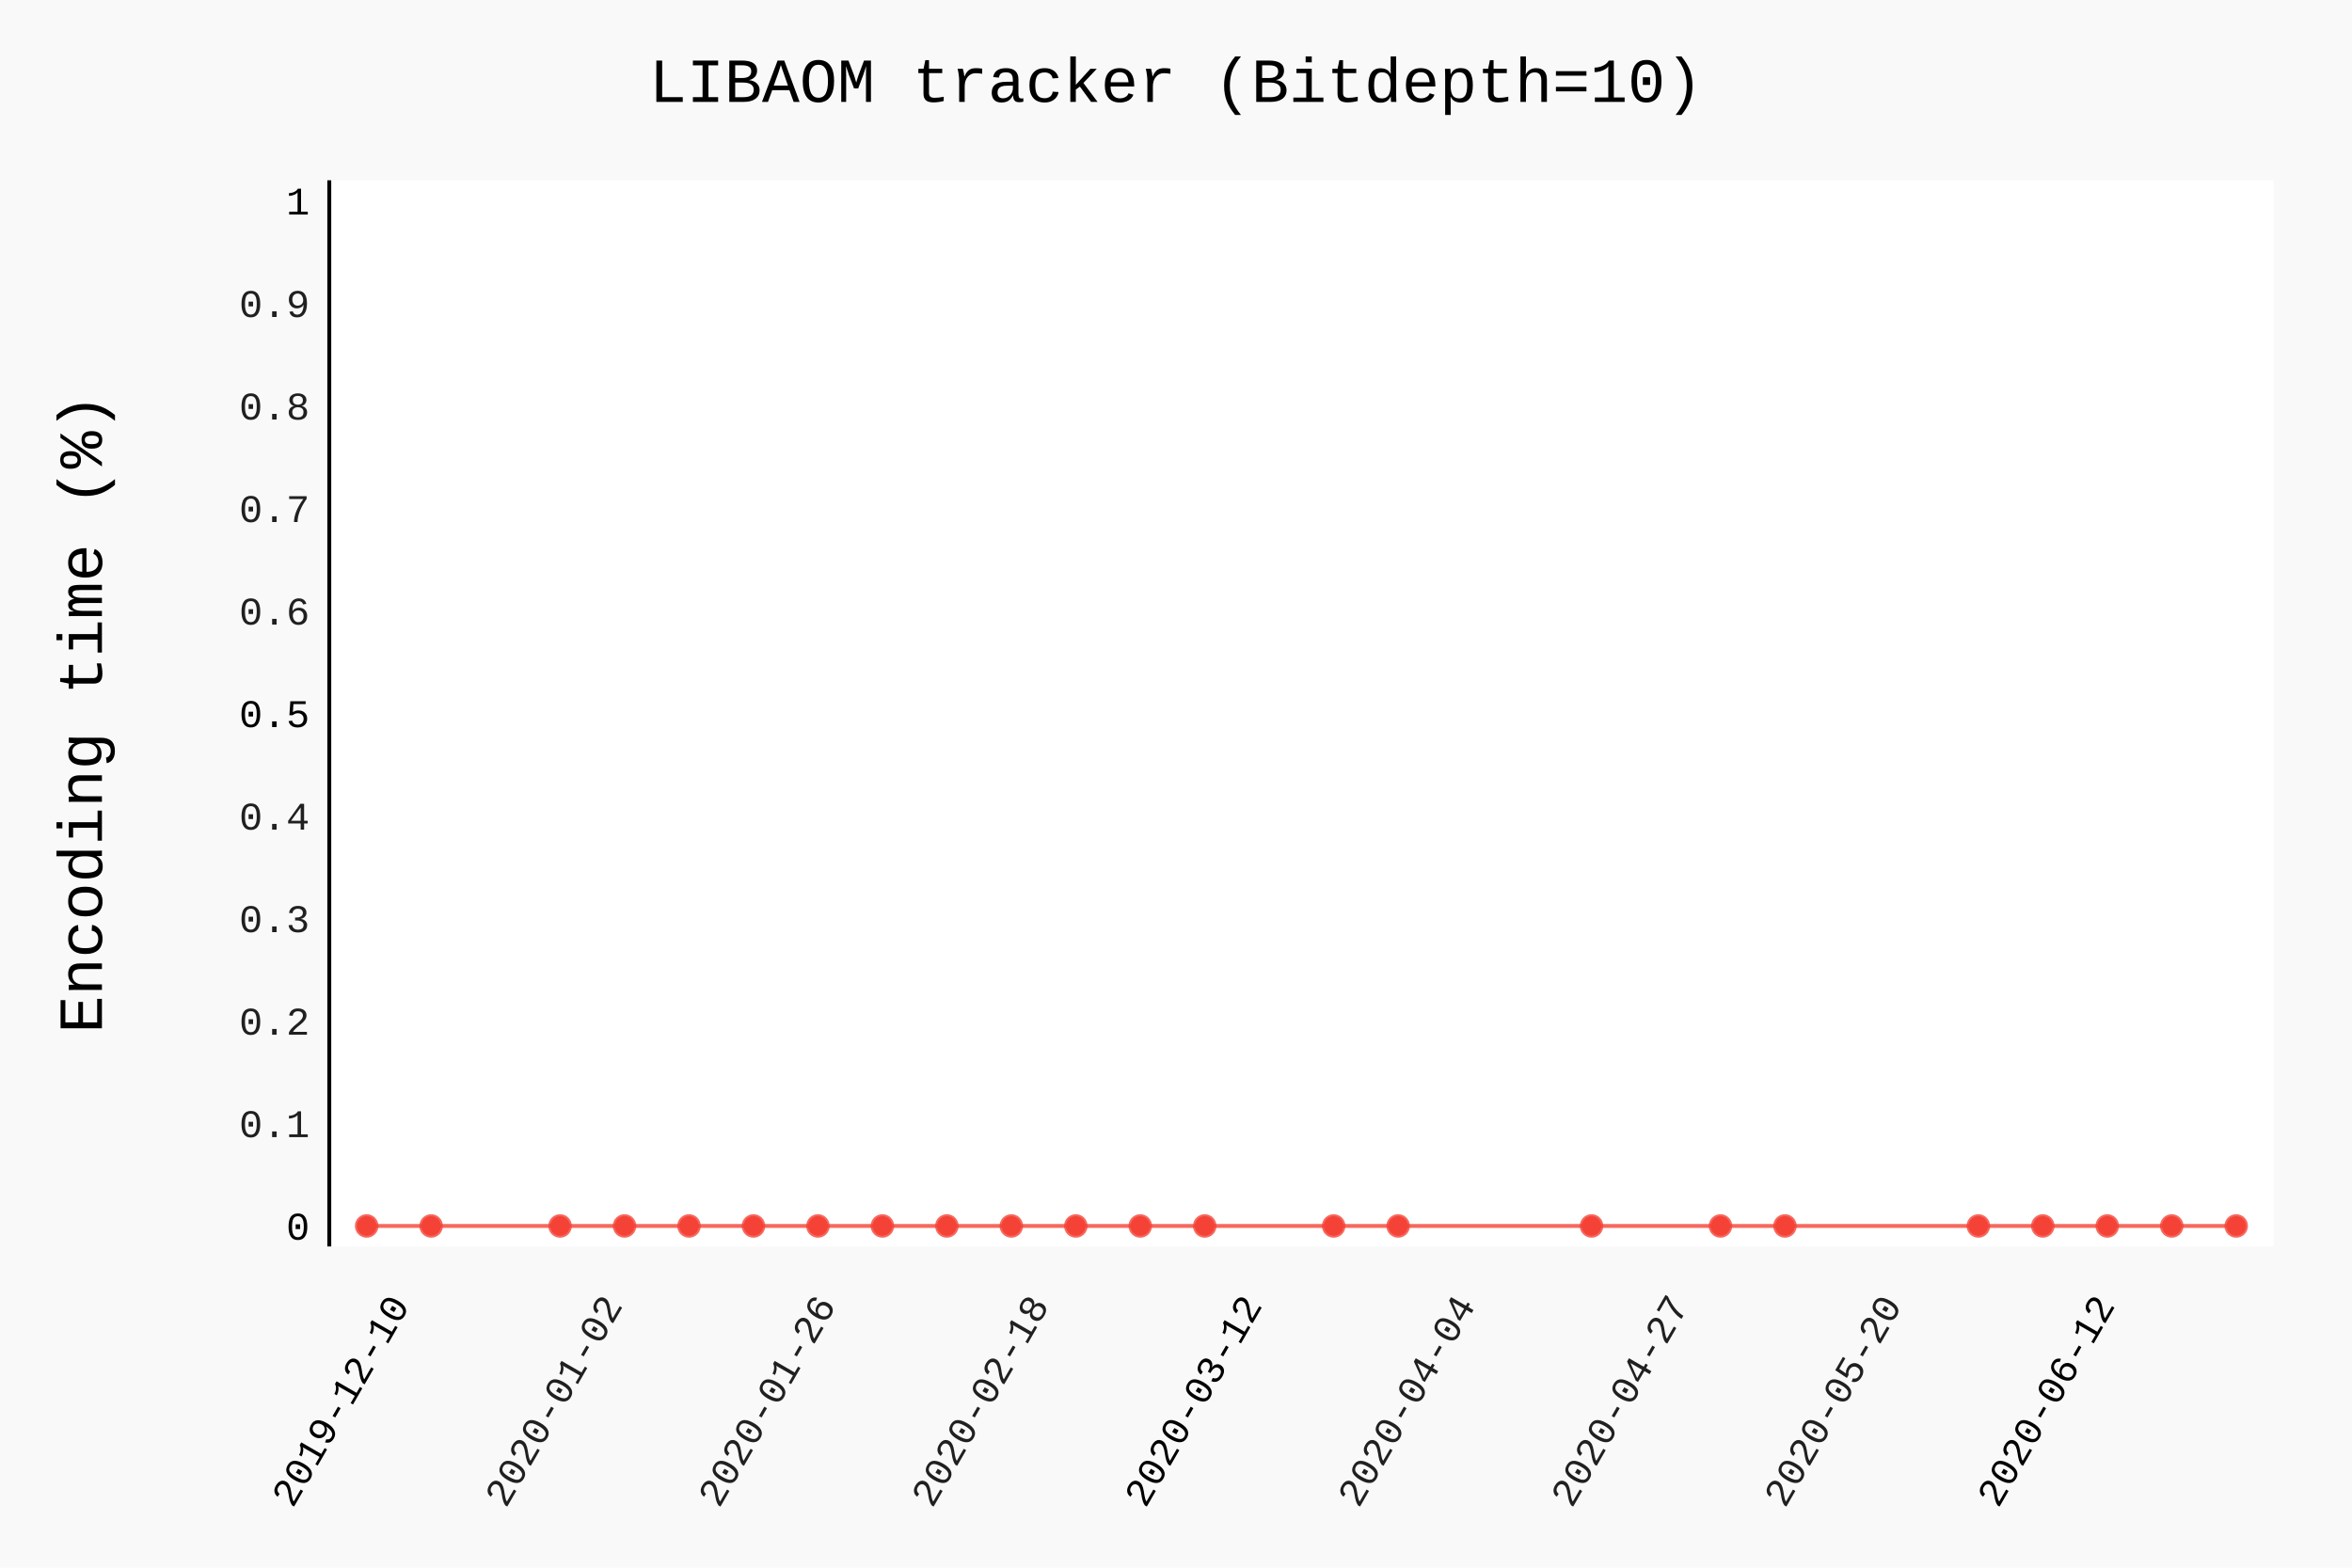
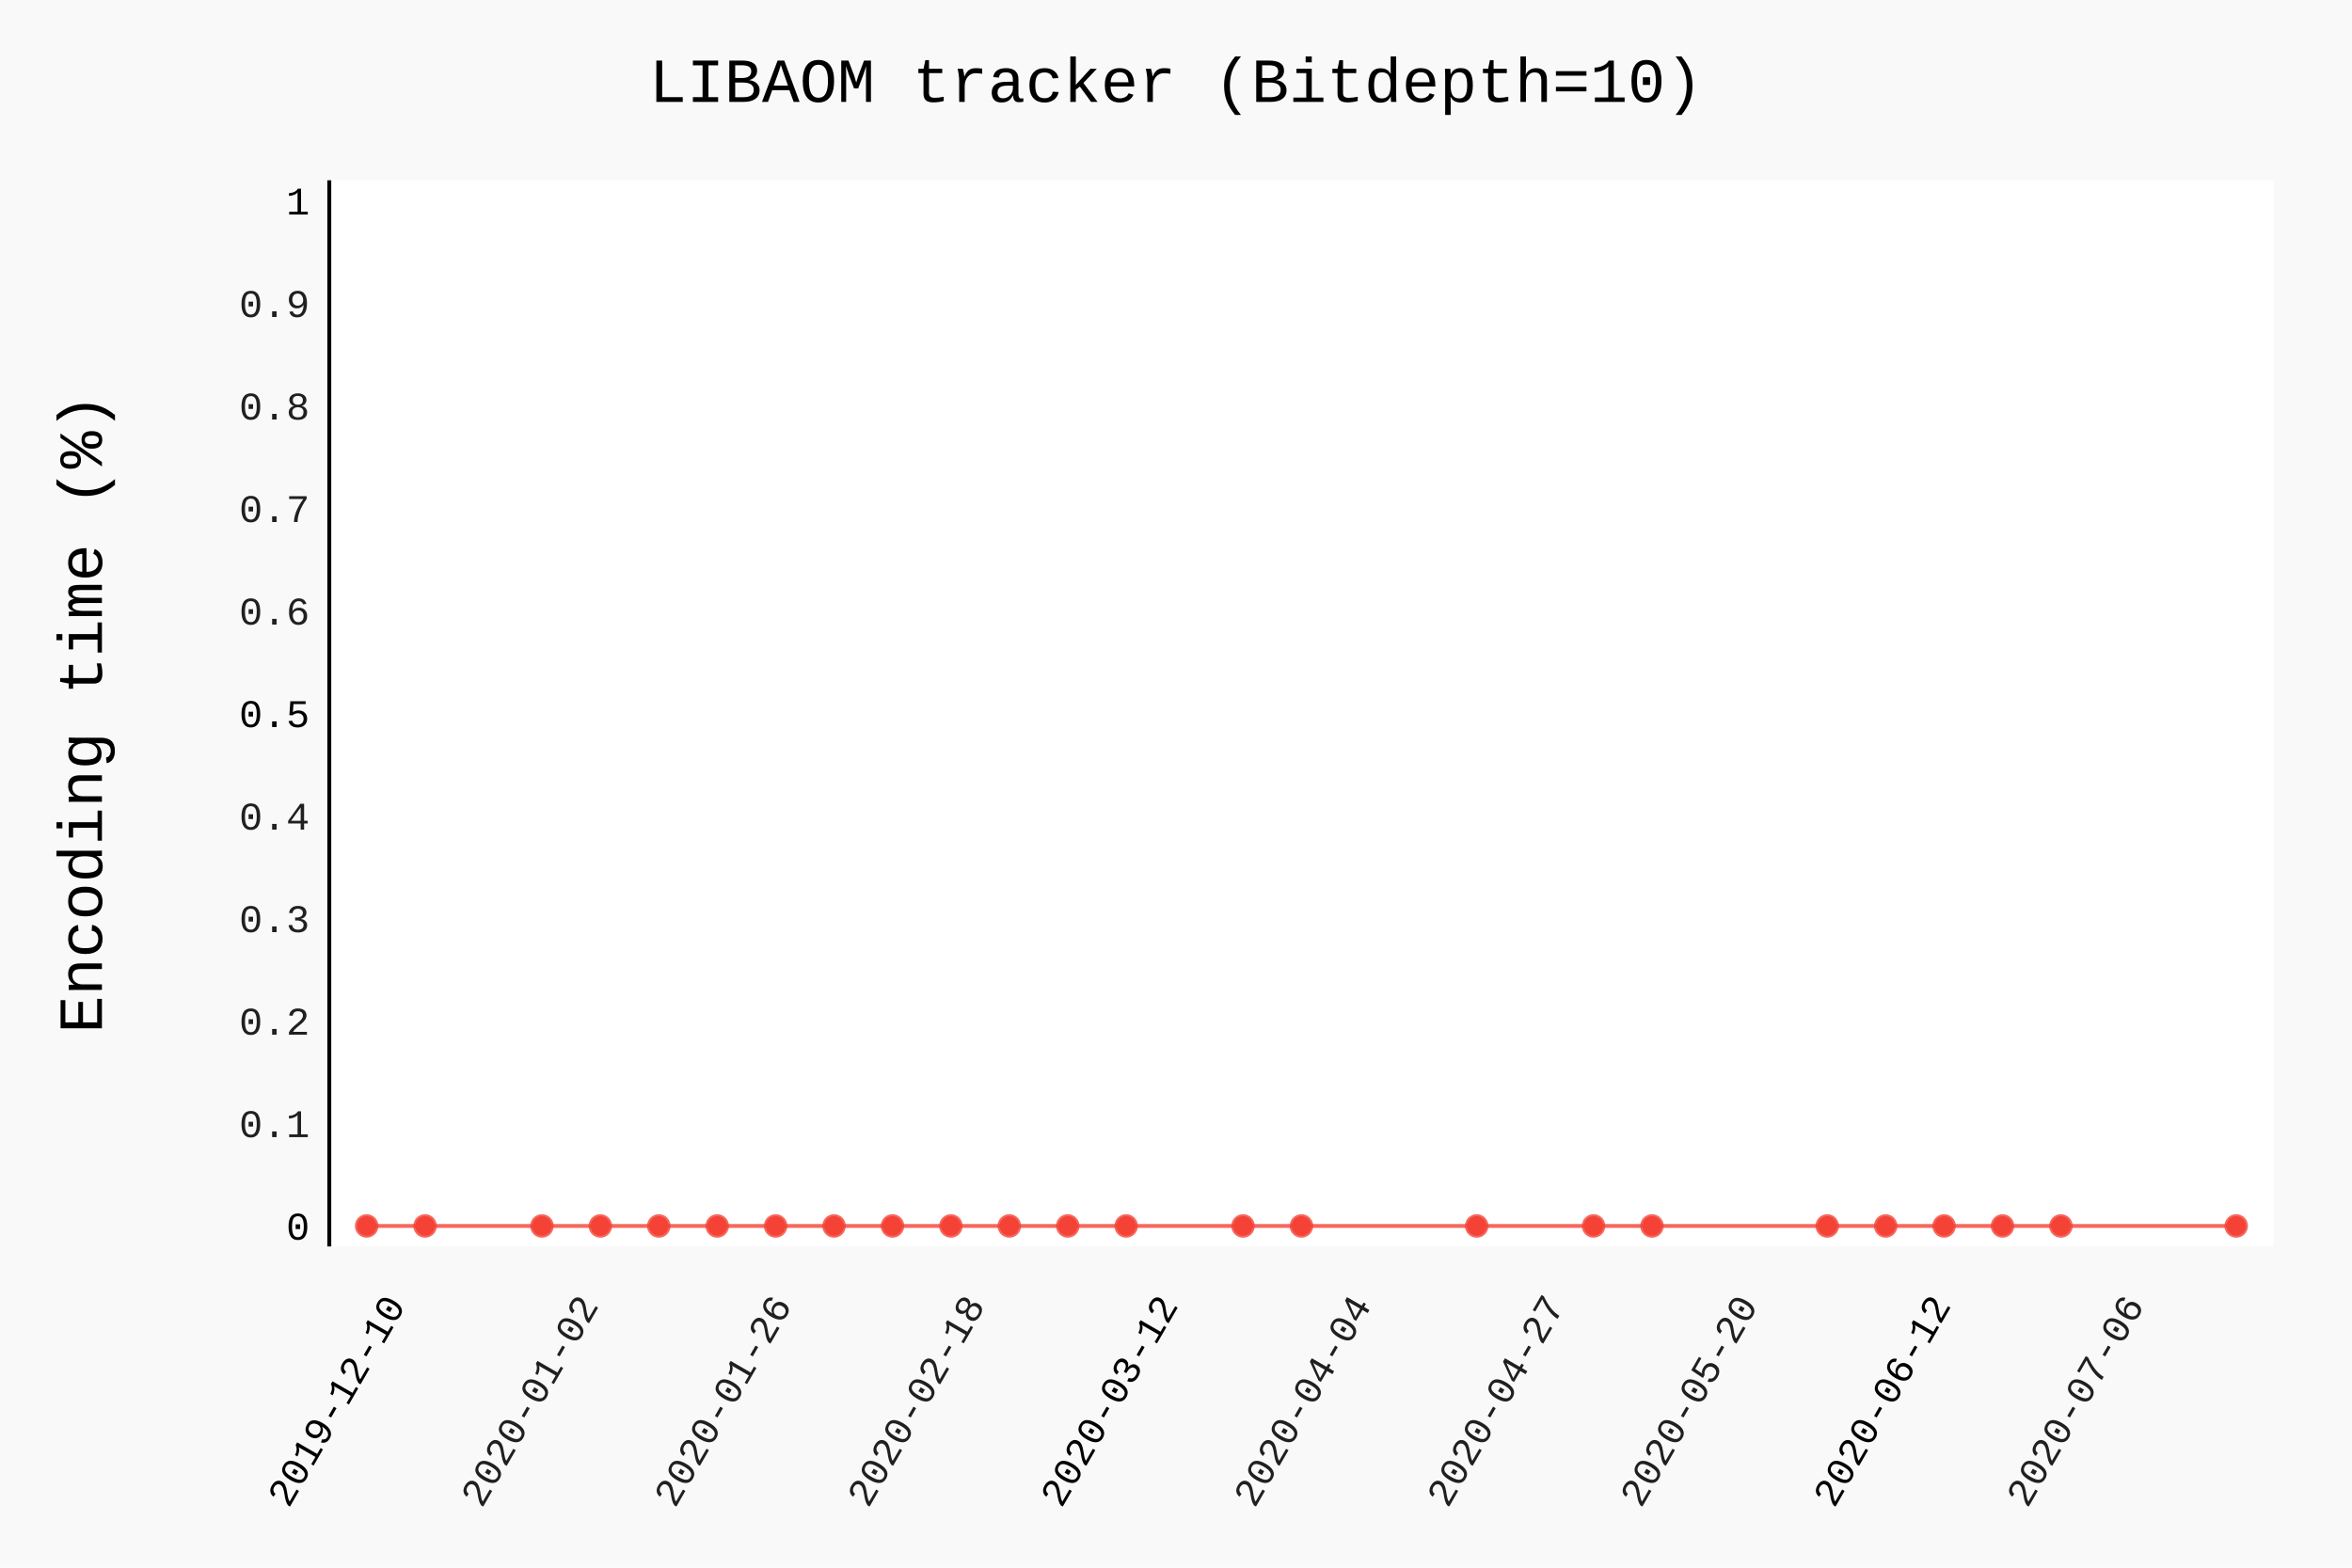
- <svg xmlns="http://www.w3.org/2000/svg" class="pygal-chart" id="chart-7159df1e-c174-42d1-92db-2bfb9a79e87f" viewBox="0 0 600 400">
+ <svg xmlns="http://www.w3.org/2000/svg" class="pygal-chart" id="chart-c9a35cb8-eb2f-4f7f-8a48-159881a664e5" viewBox="0 0 600 400">
  <defs>
-     <style type="text/css">#chart-7159df1e-c174-42d1-92db-2bfb9a79e87f{-webkit-user-select:none;-webkit-font-smoothing:antialiased;font-family:Consolas,"Liberation Mono",Menlo,Courier,monospace}#chart-7159df1e-c174-42d1-92db-2bfb9a79e87f .title{font-family:Consolas,"Liberation Mono",Menlo,Courier,monospace;font-size:16px}#chart-7159df1e-c174-42d1-92db-2bfb9a79e87f .legends .legend text{font-family:Consolas,"Liberation Mono",Menlo,Courier,monospace;font-size:14px}#chart-7159df1e-c174-42d1-92db-2bfb9a79e87f .axis text{font-family:Consolas,"Liberation Mono",Menlo,Courier,monospace;font-size:10px}#chart-7159df1e-c174-42d1-92db-2bfb9a79e87f .axis text.major{font-family:Consolas,"Liberation Mono",Menlo,Courier,monospace;font-size:10px}#chart-7159df1e-c174-42d1-92db-2bfb9a79e87f .text-overlay text.value{font-family:Consolas,"Liberation Mono",Menlo,Courier,monospace;font-size:16px}#chart-7159df1e-c174-42d1-92db-2bfb9a79e87f .text-overlay text.label{font-family:Consolas,"Liberation Mono",Menlo,Courier,monospace;font-size:10px}#chart-7159df1e-c174-42d1-92db-2bfb9a79e87f .tooltip{font-family:Consolas,"Liberation Mono",Menlo,Courier,monospace;font-size:14px}#chart-7159df1e-c174-42d1-92db-2bfb9a79e87f text.no_data{font-family:Consolas,"Liberation Mono",Menlo,Courier,monospace;font-size:64px}
- #chart-7159df1e-c174-42d1-92db-2bfb9a79e87f{background-color:rgba(249,249,249,1)}#chart-7159df1e-c174-42d1-92db-2bfb9a79e87f path,#chart-7159df1e-c174-42d1-92db-2bfb9a79e87f line,#chart-7159df1e-c174-42d1-92db-2bfb9a79e87f rect,#chart-7159df1e-c174-42d1-92db-2bfb9a79e87f circle{-webkit-transition:150ms;-moz-transition:150ms;transition:150ms}#chart-7159df1e-c174-42d1-92db-2bfb9a79e87f .graph &gt; .background{fill:rgba(249,249,249,1)}#chart-7159df1e-c174-42d1-92db-2bfb9a79e87f .plot &gt; .background{fill:rgba(255,255,255,1)}#chart-7159df1e-c174-42d1-92db-2bfb9a79e87f .graph{fill:rgba(0,0,0,.87)}#chart-7159df1e-c174-42d1-92db-2bfb9a79e87f text.no_data{fill:rgba(0,0,0,1)}#chart-7159df1e-c174-42d1-92db-2bfb9a79e87f .title{fill:rgba(0,0,0,1)}#chart-7159df1e-c174-42d1-92db-2bfb9a79e87f .legends .legend text{fill:rgba(0,0,0,.87)}#chart-7159df1e-c174-42d1-92db-2bfb9a79e87f .legends .legend:hover text{fill:rgba(0,0,0,1)}#chart-7159df1e-c174-42d1-92db-2bfb9a79e87f .axis .line{stroke:rgba(0,0,0,1)}#chart-7159df1e-c174-42d1-92db-2bfb9a79e87f .axis .guide.line{stroke:rgba(0,0,0,.54)}#chart-7159df1e-c174-42d1-92db-2bfb9a79e87f .axis .major.line{stroke:rgba(0,0,0,.87)}#chart-7159df1e-c174-42d1-92db-2bfb9a79e87f .axis text.major{fill:rgba(0,0,0,1)}#chart-7159df1e-c174-42d1-92db-2bfb9a79e87f .axis.y .guides:hover .guide.line,#chart-7159df1e-c174-42d1-92db-2bfb9a79e87f .line-graph .axis.x .guides:hover .guide.line,#chart-7159df1e-c174-42d1-92db-2bfb9a79e87f .stackedline-graph .axis.x .guides:hover .guide.line,#chart-7159df1e-c174-42d1-92db-2bfb9a79e87f .xy-graph .axis.x .guides:hover .guide.line{stroke:rgba(0,0,0,1)}#chart-7159df1e-c174-42d1-92db-2bfb9a79e87f .axis .guides:hover text{fill:rgba(0,0,0,1)}#chart-7159df1e-c174-42d1-92db-2bfb9a79e87f .reactive{fill-opacity:.7;stroke-opacity:.8}#chart-7159df1e-c174-42d1-92db-2bfb9a79e87f .ci{stroke:rgba(0,0,0,.87)}#chart-7159df1e-c174-42d1-92db-2bfb9a79e87f .reactive.active,#chart-7159df1e-c174-42d1-92db-2bfb9a79e87f .active .reactive{fill-opacity:.8;stroke-opacity:.9;stroke-width:4}#chart-7159df1e-c174-42d1-92db-2bfb9a79e87f .ci .reactive.active{stroke-width:1.5}#chart-7159df1e-c174-42d1-92db-2bfb9a79e87f .series text{fill:rgba(0,0,0,1)}#chart-7159df1e-c174-42d1-92db-2bfb9a79e87f .tooltip rect{fill:rgba(255,255,255,1);stroke:rgba(0,0,0,1);-webkit-transition:opacity 150ms;-moz-transition:opacity 150ms;transition:opacity 150ms}#chart-7159df1e-c174-42d1-92db-2bfb9a79e87f .tooltip .label{fill:rgba(0,0,0,.87)}#chart-7159df1e-c174-42d1-92db-2bfb9a79e87f .tooltip .label{fill:rgba(0,0,0,.87)}#chart-7159df1e-c174-42d1-92db-2bfb9a79e87f .tooltip .legend{font-size:.8em;fill:rgba(0,0,0,.54)}#chart-7159df1e-c174-42d1-92db-2bfb9a79e87f .tooltip .x_label{font-size:.6em;fill:rgba(0,0,0,1)}#chart-7159df1e-c174-42d1-92db-2bfb9a79e87f .tooltip .xlink{font-size:.5em;text-decoration:underline}#chart-7159df1e-c174-42d1-92db-2bfb9a79e87f .tooltip .value{font-size:1.5em}#chart-7159df1e-c174-42d1-92db-2bfb9a79e87f .bound{font-size:.5em}#chart-7159df1e-c174-42d1-92db-2bfb9a79e87f .max-value{font-size:.75em;fill:rgba(0,0,0,.54)}#chart-7159df1e-c174-42d1-92db-2bfb9a79e87f .map-element{fill:rgba(255,255,255,1);stroke:rgba(0,0,0,.54) !important}#chart-7159df1e-c174-42d1-92db-2bfb9a79e87f .map-element .reactive{fill-opacity:inherit;stroke-opacity:inherit}#chart-7159df1e-c174-42d1-92db-2bfb9a79e87f .color-0,#chart-7159df1e-c174-42d1-92db-2bfb9a79e87f .color-0 a:visited{stroke:#F44336;fill:#F44336}#chart-7159df1e-c174-42d1-92db-2bfb9a79e87f .text-overlay .color-0 text{fill:black}
- #chart-7159df1e-c174-42d1-92db-2bfb9a79e87f text.no_data{text-anchor:middle}#chart-7159df1e-c174-42d1-92db-2bfb9a79e87f .guide.line{fill:none}#chart-7159df1e-c174-42d1-92db-2bfb9a79e87f .centered{text-anchor:middle}#chart-7159df1e-c174-42d1-92db-2bfb9a79e87f .title{text-anchor:middle}#chart-7159df1e-c174-42d1-92db-2bfb9a79e87f .legends .legend text{fill-opacity:1}#chart-7159df1e-c174-42d1-92db-2bfb9a79e87f .axis.x text{text-anchor:middle}#chart-7159df1e-c174-42d1-92db-2bfb9a79e87f .axis.x:not(.web) text[transform]{text-anchor:start}#chart-7159df1e-c174-42d1-92db-2bfb9a79e87f .axis.x:not(.web) text[transform].backwards{text-anchor:end}#chart-7159df1e-c174-42d1-92db-2bfb9a79e87f .axis.y text{text-anchor:end}#chart-7159df1e-c174-42d1-92db-2bfb9a79e87f .axis.y text[transform].backwards{text-anchor:start}#chart-7159df1e-c174-42d1-92db-2bfb9a79e87f .axis.y2 text{text-anchor:start}#chart-7159df1e-c174-42d1-92db-2bfb9a79e87f .axis.y2 text[transform].backwards{text-anchor:end}#chart-7159df1e-c174-42d1-92db-2bfb9a79e87f .axis .guide.line{stroke-dasharray:4,4}#chart-7159df1e-c174-42d1-92db-2bfb9a79e87f .axis .major.guide.line{stroke-dasharray:6,6}#chart-7159df1e-c174-42d1-92db-2bfb9a79e87f .horizontal .axis.y .guide.line,#chart-7159df1e-c174-42d1-92db-2bfb9a79e87f .horizontal .axis.y2 .guide.line,#chart-7159df1e-c174-42d1-92db-2bfb9a79e87f .vertical .axis.x .guide.line{opacity:0}#chart-7159df1e-c174-42d1-92db-2bfb9a79e87f .horizontal .axis.always_show .guide.line,#chart-7159df1e-c174-42d1-92db-2bfb9a79e87f .vertical .axis.always_show .guide.line{opacity:1 !important}#chart-7159df1e-c174-42d1-92db-2bfb9a79e87f .axis.y .guides:hover .guide.line,#chart-7159df1e-c174-42d1-92db-2bfb9a79e87f .axis.y2 .guides:hover .guide.line,#chart-7159df1e-c174-42d1-92db-2bfb9a79e87f .axis.x .guides:hover .guide.line{opacity:1}#chart-7159df1e-c174-42d1-92db-2bfb9a79e87f .axis .guides:hover text{opacity:1}#chart-7159df1e-c174-42d1-92db-2bfb9a79e87f .nofill{fill:none}#chart-7159df1e-c174-42d1-92db-2bfb9a79e87f .subtle-fill{fill-opacity:.2}#chart-7159df1e-c174-42d1-92db-2bfb9a79e87f .dot{stroke-width:1px;fill-opacity:1}#chart-7159df1e-c174-42d1-92db-2bfb9a79e87f .dot.active{stroke-width:5px}#chart-7159df1e-c174-42d1-92db-2bfb9a79e87f .dot.negative{fill:transparent}#chart-7159df1e-c174-42d1-92db-2bfb9a79e87f text,#chart-7159df1e-c174-42d1-92db-2bfb9a79e87f tspan{stroke:none !important}#chart-7159df1e-c174-42d1-92db-2bfb9a79e87f .series text.active{opacity:1}#chart-7159df1e-c174-42d1-92db-2bfb9a79e87f .tooltip rect{fill-opacity:.95;stroke-width:.5}#chart-7159df1e-c174-42d1-92db-2bfb9a79e87f .tooltip text{fill-opacity:1}#chart-7159df1e-c174-42d1-92db-2bfb9a79e87f .showable{visibility:hidden}#chart-7159df1e-c174-42d1-92db-2bfb9a79e87f .showable.shown{visibility:visible}#chart-7159df1e-c174-42d1-92db-2bfb9a79e87f .gauge-background{fill:rgba(229,229,229,1);stroke:none}#chart-7159df1e-c174-42d1-92db-2bfb9a79e87f .bg-lines{stroke:rgba(249,249,249,1);stroke-width:2px}</style>
+     <style type="text/css">#chart-c9a35cb8-eb2f-4f7f-8a48-159881a664e5{-webkit-user-select:none;-webkit-font-smoothing:antialiased;font-family:Consolas,"Liberation Mono",Menlo,Courier,monospace}#chart-c9a35cb8-eb2f-4f7f-8a48-159881a664e5 .title{font-family:Consolas,"Liberation Mono",Menlo,Courier,monospace;font-size:16px}#chart-c9a35cb8-eb2f-4f7f-8a48-159881a664e5 .legends .legend text{font-family:Consolas,"Liberation Mono",Menlo,Courier,monospace;font-size:14px}#chart-c9a35cb8-eb2f-4f7f-8a48-159881a664e5 .axis text{font-family:Consolas,"Liberation Mono",Menlo,Courier,monospace;font-size:10px}#chart-c9a35cb8-eb2f-4f7f-8a48-159881a664e5 .axis text.major{font-family:Consolas,"Liberation Mono",Menlo,Courier,monospace;font-size:10px}#chart-c9a35cb8-eb2f-4f7f-8a48-159881a664e5 .text-overlay text.value{font-family:Consolas,"Liberation Mono",Menlo,Courier,monospace;font-size:16px}#chart-c9a35cb8-eb2f-4f7f-8a48-159881a664e5 .text-overlay text.label{font-family:Consolas,"Liberation Mono",Menlo,Courier,monospace;font-size:10px}#chart-c9a35cb8-eb2f-4f7f-8a48-159881a664e5 .tooltip{font-family:Consolas,"Liberation Mono",Menlo,Courier,monospace;font-size:14px}#chart-c9a35cb8-eb2f-4f7f-8a48-159881a664e5 text.no_data{font-family:Consolas,"Liberation Mono",Menlo,Courier,monospace;font-size:64px}
+ #chart-c9a35cb8-eb2f-4f7f-8a48-159881a664e5{background-color:rgba(249,249,249,1)}#chart-c9a35cb8-eb2f-4f7f-8a48-159881a664e5 path,#chart-c9a35cb8-eb2f-4f7f-8a48-159881a664e5 line,#chart-c9a35cb8-eb2f-4f7f-8a48-159881a664e5 rect,#chart-c9a35cb8-eb2f-4f7f-8a48-159881a664e5 circle{-webkit-transition:150ms;-moz-transition:150ms;transition:150ms}#chart-c9a35cb8-eb2f-4f7f-8a48-159881a664e5 .graph &gt; .background{fill:rgba(249,249,249,1)}#chart-c9a35cb8-eb2f-4f7f-8a48-159881a664e5 .plot &gt; .background{fill:rgba(255,255,255,1)}#chart-c9a35cb8-eb2f-4f7f-8a48-159881a664e5 .graph{fill:rgba(0,0,0,.87)}#chart-c9a35cb8-eb2f-4f7f-8a48-159881a664e5 text.no_data{fill:rgba(0,0,0,1)}#chart-c9a35cb8-eb2f-4f7f-8a48-159881a664e5 .title{fill:rgba(0,0,0,1)}#chart-c9a35cb8-eb2f-4f7f-8a48-159881a664e5 .legends .legend text{fill:rgba(0,0,0,.87)}#chart-c9a35cb8-eb2f-4f7f-8a48-159881a664e5 .legends .legend:hover text{fill:rgba(0,0,0,1)}#chart-c9a35cb8-eb2f-4f7f-8a48-159881a664e5 .axis .line{stroke:rgba(0,0,0,1)}#chart-c9a35cb8-eb2f-4f7f-8a48-159881a664e5 .axis .guide.line{stroke:rgba(0,0,0,.54)}#chart-c9a35cb8-eb2f-4f7f-8a48-159881a664e5 .axis .major.line{stroke:rgba(0,0,0,.87)}#chart-c9a35cb8-eb2f-4f7f-8a48-159881a664e5 .axis text.major{fill:rgba(0,0,0,1)}#chart-c9a35cb8-eb2f-4f7f-8a48-159881a664e5 .axis.y .guides:hover .guide.line,#chart-c9a35cb8-eb2f-4f7f-8a48-159881a664e5 .line-graph .axis.x .guides:hover .guide.line,#chart-c9a35cb8-eb2f-4f7f-8a48-159881a664e5 .stackedline-graph .axis.x .guides:hover .guide.line,#chart-c9a35cb8-eb2f-4f7f-8a48-159881a664e5 .xy-graph .axis.x .guides:hover .guide.line{stroke:rgba(0,0,0,1)}#chart-c9a35cb8-eb2f-4f7f-8a48-159881a664e5 .axis .guides:hover text{fill:rgba(0,0,0,1)}#chart-c9a35cb8-eb2f-4f7f-8a48-159881a664e5 .reactive{fill-opacity:.7;stroke-opacity:.8}#chart-c9a35cb8-eb2f-4f7f-8a48-159881a664e5 .ci{stroke:rgba(0,0,0,.87)}#chart-c9a35cb8-eb2f-4f7f-8a48-159881a664e5 .reactive.active,#chart-c9a35cb8-eb2f-4f7f-8a48-159881a664e5 .active .reactive{fill-opacity:.8;stroke-opacity:.9;stroke-width:4}#chart-c9a35cb8-eb2f-4f7f-8a48-159881a664e5 .ci .reactive.active{stroke-width:1.5}#chart-c9a35cb8-eb2f-4f7f-8a48-159881a664e5 .series text{fill:rgba(0,0,0,1)}#chart-c9a35cb8-eb2f-4f7f-8a48-159881a664e5 .tooltip rect{fill:rgba(255,255,255,1);stroke:rgba(0,0,0,1);-webkit-transition:opacity 150ms;-moz-transition:opacity 150ms;transition:opacity 150ms}#chart-c9a35cb8-eb2f-4f7f-8a48-159881a664e5 .tooltip .label{fill:rgba(0,0,0,.87)}#chart-c9a35cb8-eb2f-4f7f-8a48-159881a664e5 .tooltip .label{fill:rgba(0,0,0,.87)}#chart-c9a35cb8-eb2f-4f7f-8a48-159881a664e5 .tooltip .legend{font-size:.8em;fill:rgba(0,0,0,.54)}#chart-c9a35cb8-eb2f-4f7f-8a48-159881a664e5 .tooltip .x_label{font-size:.6em;fill:rgba(0,0,0,1)}#chart-c9a35cb8-eb2f-4f7f-8a48-159881a664e5 .tooltip .xlink{font-size:.5em;text-decoration:underline}#chart-c9a35cb8-eb2f-4f7f-8a48-159881a664e5 .tooltip .value{font-size:1.5em}#chart-c9a35cb8-eb2f-4f7f-8a48-159881a664e5 .bound{font-size:.5em}#chart-c9a35cb8-eb2f-4f7f-8a48-159881a664e5 .max-value{font-size:.75em;fill:rgba(0,0,0,.54)}#chart-c9a35cb8-eb2f-4f7f-8a48-159881a664e5 .map-element{fill:rgba(255,255,255,1);stroke:rgba(0,0,0,.54) !important}#chart-c9a35cb8-eb2f-4f7f-8a48-159881a664e5 .map-element .reactive{fill-opacity:inherit;stroke-opacity:inherit}#chart-c9a35cb8-eb2f-4f7f-8a48-159881a664e5 .color-0,#chart-c9a35cb8-eb2f-4f7f-8a48-159881a664e5 .color-0 a:visited{stroke:#F44336;fill:#F44336}#chart-c9a35cb8-eb2f-4f7f-8a48-159881a664e5 .text-overlay .color-0 text{fill:black}
+ #chart-c9a35cb8-eb2f-4f7f-8a48-159881a664e5 text.no_data{text-anchor:middle}#chart-c9a35cb8-eb2f-4f7f-8a48-159881a664e5 .guide.line{fill:none}#chart-c9a35cb8-eb2f-4f7f-8a48-159881a664e5 .centered{text-anchor:middle}#chart-c9a35cb8-eb2f-4f7f-8a48-159881a664e5 .title{text-anchor:middle}#chart-c9a35cb8-eb2f-4f7f-8a48-159881a664e5 .legends .legend text{fill-opacity:1}#chart-c9a35cb8-eb2f-4f7f-8a48-159881a664e5 .axis.x text{text-anchor:middle}#chart-c9a35cb8-eb2f-4f7f-8a48-159881a664e5 .axis.x:not(.web) text[transform]{text-anchor:start}#chart-c9a35cb8-eb2f-4f7f-8a48-159881a664e5 .axis.x:not(.web) text[transform].backwards{text-anchor:end}#chart-c9a35cb8-eb2f-4f7f-8a48-159881a664e5 .axis.y text{text-anchor:end}#chart-c9a35cb8-eb2f-4f7f-8a48-159881a664e5 .axis.y text[transform].backwards{text-anchor:start}#chart-c9a35cb8-eb2f-4f7f-8a48-159881a664e5 .axis.y2 text{text-anchor:start}#chart-c9a35cb8-eb2f-4f7f-8a48-159881a664e5 .axis.y2 text[transform].backwards{text-anchor:end}#chart-c9a35cb8-eb2f-4f7f-8a48-159881a664e5 .axis .guide.line{stroke-dasharray:4,4}#chart-c9a35cb8-eb2f-4f7f-8a48-159881a664e5 .axis .major.guide.line{stroke-dasharray:6,6}#chart-c9a35cb8-eb2f-4f7f-8a48-159881a664e5 .horizontal .axis.y .guide.line,#chart-c9a35cb8-eb2f-4f7f-8a48-159881a664e5 .horizontal .axis.y2 .guide.line,#chart-c9a35cb8-eb2f-4f7f-8a48-159881a664e5 .vertical .axis.x .guide.line{opacity:0}#chart-c9a35cb8-eb2f-4f7f-8a48-159881a664e5 .horizontal .axis.always_show .guide.line,#chart-c9a35cb8-eb2f-4f7f-8a48-159881a664e5 .vertical .axis.always_show .guide.line{opacity:1 !important}#chart-c9a35cb8-eb2f-4f7f-8a48-159881a664e5 .axis.y .guides:hover .guide.line,#chart-c9a35cb8-eb2f-4f7f-8a48-159881a664e5 .axis.y2 .guides:hover .guide.line,#chart-c9a35cb8-eb2f-4f7f-8a48-159881a664e5 .axis.x .guides:hover .guide.line{opacity:1}#chart-c9a35cb8-eb2f-4f7f-8a48-159881a664e5 .axis .guides:hover text{opacity:1}#chart-c9a35cb8-eb2f-4f7f-8a48-159881a664e5 .nofill{fill:none}#chart-c9a35cb8-eb2f-4f7f-8a48-159881a664e5 .subtle-fill{fill-opacity:.2}#chart-c9a35cb8-eb2f-4f7f-8a48-159881a664e5 .dot{stroke-width:1px;fill-opacity:1}#chart-c9a35cb8-eb2f-4f7f-8a48-159881a664e5 .dot.active{stroke-width:5px}#chart-c9a35cb8-eb2f-4f7f-8a48-159881a664e5 .dot.negative{fill:transparent}#chart-c9a35cb8-eb2f-4f7f-8a48-159881a664e5 text,#chart-c9a35cb8-eb2f-4f7f-8a48-159881a664e5 tspan{stroke:none !important}#chart-c9a35cb8-eb2f-4f7f-8a48-159881a664e5 .series text.active{opacity:1}#chart-c9a35cb8-eb2f-4f7f-8a48-159881a664e5 .tooltip rect{fill-opacity:.95;stroke-width:.5}#chart-c9a35cb8-eb2f-4f7f-8a48-159881a664e5 .tooltip text{fill-opacity:1}#chart-c9a35cb8-eb2f-4f7f-8a48-159881a664e5 .showable{visibility:hidden}#chart-c9a35cb8-eb2f-4f7f-8a48-159881a664e5 .showable.shown{visibility:visible}#chart-c9a35cb8-eb2f-4f7f-8a48-159881a664e5 .gauge-background{fill:rgba(229,229,229,1);stroke:none}#chart-c9a35cb8-eb2f-4f7f-8a48-159881a664e5 .bg-lines{stroke:rgba(249,249,249,1);stroke-width:2px}</style>
  </defs>
  <g class="graph datetimeline-graph vertical">
    <rect class="background" height="400" width="600" x="0" y="0" />
    <g class="plot" transform="translate(84, 46)">
      <rect class="background" height="272.038" width="496.0" x="0" y="0" />
      <g class="axis y">
        <g class="guides">
          <text class="major" x="-5" y="270.307">0</text>
        </g>
        <g class="guides">
          <text class="" x="-5" y="244.149">0.1</text>
        </g>
        <g class="guides">
          <text class="" x="-5" y="217.992">0.2</text>
        </g>
        <g class="guides">
          <text class="" x="-5" y="191.834">0.3</text>
        </g>
        <g class="guides">
          <text class="" x="-5" y="165.677">0.4</text>
        </g>
        <g class="guides">
          <text class="major" x="-5" y="139.519">0.5</text>
        </g>
        <g class="guides">
          <text class="" x="-5" y="113.362">0.6</text>
        </g>
        <g class="guides">
          <text class="" x="-5" y="87.204">0.7</text>
        </g>
        <g class="guides">
          <text class="" x="-5" y="61.047">0.8</text>
        </g>
        <g class="guides">
          <text class="" x="-5" y="34.889">0.9</text>
        </g>
        <g class="guides">
          <text class="major" x="-5" y="8.732">1</text>
        </g>
      </g>
      <g class="axis x">
        <path class="line" d="M0 0 v272.038" />
        <g class="guides">
-           <path class="major guide line" d="M20.676 0 v272.038" />
-           <text class="major backwards" transform="rotate(300 20.67624 287.0385)" x="20.676" y="287.038">2019-12-10</text>
+           <path class="major guide line" d="M19.632 0 v272.038" />
+           <text class="major backwards" transform="rotate(300 19.63207 287.0385)" x="19.632" y="287.038">2019-12-10</text>
        </g>
        <g class="guides">
-           <path class="guide line" d="M75.06 0 v272.038" />
-           <text class="backwards" transform="rotate(300 75.05991 287.0385)" x="75.06" y="287.038">2020-01-02</text>
+           <path class="guide line" d="M68.917 0 v272.038" />
+           <text class="backwards" transform="rotate(300 68.91728 287.0385)" x="68.917" y="287.038">2020-01-02</text>
        </g>
        <g class="guides">
-           <path class="guide line" d="M129.444 0 v272.038" />
-           <text class="backwards" transform="rotate(300 129.4436 287.0385)" x="129.444" y="287.038">2020-01-26</text>
+           <path class="guide line" d="M118.202 0 v272.038" />
+           <text class="backwards" transform="rotate(300 118.2025 287.0385)" x="118.202" y="287.038">2020-01-26</text>
        </g>
        <g class="guides">
-           <path class="guide line" d="M183.827 0 v272.038" />
-           <text class="backwards" transform="rotate(300 183.8273 287.0385)" x="183.827" y="287.038">2020-02-18</text>
+           <path class="guide line" d="M167.488 0 v272.038" />
+           <text class="backwards" transform="rotate(300 167.4877 287.0385)" x="167.488" y="287.038">2020-02-18</text>
        </g>
        <g class="guides">
-           <path class="major guide line" d="M238.211 0 v272.038" />
-           <text class="major backwards" transform="rotate(300 238.2109 287.0385)" x="238.211" y="287.038">2020-03-12</text>
+           <path class="major guide line" d="M216.773 0 v272.038" />
+           <text class="major backwards" transform="rotate(300 216.7729 287.0385)" x="216.773" y="287.038">2020-03-12</text>
        </g>
        <g class="guides">
-           <path class="guide line" d="M292.595 0 v272.038" />
-           <text class="backwards" transform="rotate(300 292.5946 287.0385)" x="292.595" y="287.038">2020-04-04</text>
+           <path class="guide line" d="M266.058 0 v272.038" />
+           <text class="backwards" transform="rotate(300 266.0581 287.0385)" x="266.058" y="287.038">2020-04-04</text>
        </g>
        <g class="guides">
-           <path class="guide line" d="M346.978 0 v272.038" />
-           <text class="backwards" transform="rotate(300 346.9783 287.0385)" x="346.978" y="287.038">2020-04-27</text>
+           <path class="guide line" d="M315.343 0 v272.038" />
+           <text class="backwards" transform="rotate(300 315.3433 287.0385)" x="315.343" y="287.038">2020-04-27</text>
        </g>
        <g class="guides">
-           <path class="guide line" d="M401.362 0 v272.038" />
-           <text class="backwards" transform="rotate(300 401.362 287.0385)" x="401.362" y="287.038">2020-05-20</text>
+           <path class="guide line" d="M364.629 0 v272.038" />
+           <text class="backwards" transform="rotate(300 364.6285 287.0385)" x="364.629" y="287.038">2020-05-20</text>
        </g>
        <g class="guides">
-           <path class="major guide line" d="M455.746 0 v272.038" />
-           <text class="major backwards" transform="rotate(300 455.7456 287.0385)" x="455.746" y="287.038">2020-06-12</text>
+           <path class="major guide line" d="M413.914 0 v272.038" />
+           <text class="major backwards" transform="rotate(300 413.9137 287.0385)" x="413.914" y="287.038">2020-06-12</text>
+         </g>
+         <g class="guides">
+           <path class="guide line" d="M463.199 0 v272.038" />
+           <text class="backwards" transform="rotate(300 463.1989 287.0385)" x="463.199" y="287.038">2020-07-06</text>
        </g>
      </g>
      <g class="series serie-0 color-0">
-         <path class="line reactive nofill" d="M9.538 266.807 L25.984 266.807 58.875 266.807 75.321 266.807 91.767 266.807 108.212 266.807 124.658 266.807 141.103 266.807 157.549 266.807 173.995 266.807 190.44 266.807 206.886 266.807 223.332 266.807 256.223 266.807 272.668 266.807 322.005 266.807 354.897 266.807 371.342 266.807 420.679 266.807 437.125 266.807 453.57 266.807 470.016 266.807 486.462 266.807" />
+         <path class="line reactive nofill" d="M9.538 266.807 L24.442 266.807 54.25 266.807 69.154 266.807 84.058 266.807 98.962 266.807 113.865 266.807 128.769 266.807 143.673 266.807 158.577 266.807 173.481 266.807 188.385 266.807 203.288 266.807 233.096 266.807 248 266.807 292.712 266.807 322.519 266.807 337.423 266.807 382.135 266.807 397.038 266.807 411.942 266.807 426.846 266.807 441.75 266.807 486.462 266.807" />
      </g>
    </g>
    <g class="titles">
      <text class="title plot_title" x="300.0" y="26">LIBAOM tracker (Bitdepth=10)</text>
      <text class="title" transform="rotate(-90 0 182.0192)" x="0" y="208.019">Encoding time (%)</text>
    </g>
    <g class="plot overlay" transform="translate(84, 46)">
      <g class="series serie-0 color-0">
        <g class="dots">
          <circle class="dot reactive tooltip-trigger" cx="9.538" cy="266.807" r="2.5" />
        </g>
        <g class="dots">
-           <circle class="dot reactive tooltip-trigger" cx="25.984" cy="266.807" r="2.5" />
+           <circle class="dot reactive tooltip-trigger" cx="24.442" cy="266.807" r="2.5" />
        </g>
        <g class="dots">
-           <circle class="dot reactive tooltip-trigger" cx="58.875" cy="266.807" r="2.5" />
+           <circle class="dot reactive tooltip-trigger" cx="54.25" cy="266.807" r="2.5" />
        </g>
        <g class="dots">
-           <circle class="dot reactive tooltip-trigger" cx="75.321" cy="266.807" r="2.5" />
+           <circle class="dot reactive tooltip-trigger" cx="69.154" cy="266.807" r="2.5" />
        </g>
        <g class="dots">
-           <circle class="dot reactive tooltip-trigger" cx="91.767" cy="266.807" r="2.5" />
+           <circle class="dot reactive tooltip-trigger" cx="84.058" cy="266.807" r="2.5" />
        </g>
        <g class="dots">
-           <circle class="dot reactive tooltip-trigger" cx="108.212" cy="266.807" r="2.5" />
+           <circle class="dot reactive tooltip-trigger" cx="98.962" cy="266.807" r="2.5" />
        </g>
        <g class="dots">
-           <circle class="dot reactive tooltip-trigger" cx="124.658" cy="266.807" r="2.5" />
+           <circle class="dot reactive tooltip-trigger" cx="113.865" cy="266.807" r="2.5" />
        </g>
        <g class="dots">
-           <circle class="dot reactive tooltip-trigger" cx="141.103" cy="266.807" r="2.5" />
+           <circle class="dot reactive tooltip-trigger" cx="128.769" cy="266.807" r="2.5" />
        </g>
        <g class="dots">
-           <circle class="dot reactive tooltip-trigger" cx="157.549" cy="266.807" r="2.5" />
+           <circle class="dot reactive tooltip-trigger" cx="143.673" cy="266.807" r="2.5" />
        </g>
        <g class="dots">
-           <circle class="dot reactive tooltip-trigger" cx="173.995" cy="266.807" r="2.5" />
+           <circle class="dot reactive tooltip-trigger" cx="158.577" cy="266.807" r="2.5" />
        </g>
        <g class="dots">
-           <circle class="dot reactive tooltip-trigger" cx="190.44" cy="266.807" r="2.5" />
+           <circle class="dot reactive tooltip-trigger" cx="173.481" cy="266.807" r="2.5" />
        </g>
        <g class="dots">
-           <circle class="dot reactive tooltip-trigger" cx="206.886" cy="266.807" r="2.5" />
+           <circle class="dot reactive tooltip-trigger" cx="188.385" cy="266.807" r="2.5" />
        </g>
        <g class="dots">
-           <circle class="dot reactive tooltip-trigger" cx="223.332" cy="266.807" r="2.5" />
+           <circle class="dot reactive tooltip-trigger" cx="203.288" cy="266.807" r="2.5" />
        </g>
        <g class="dots">
-           <circle class="dot reactive tooltip-trigger" cx="256.223" cy="266.807" r="2.5" />
+           <circle class="dot reactive tooltip-trigger" cx="233.096" cy="266.807" r="2.5" />
        </g>
        <g class="dots">
-           <circle class="dot reactive tooltip-trigger" cx="272.668" cy="266.807" r="2.5" />
+           <circle class="dot reactive tooltip-trigger" cx="248.0" cy="266.807" r="2.5" />
        </g>
        <g class="dots">
-           <circle class="dot reactive tooltip-trigger" cx="322.005" cy="266.807" r="2.5" />
+           <circle class="dot reactive tooltip-trigger" cx="292.712" cy="266.807" r="2.5" />
        </g>
        <g class="dots">
-           <circle class="dot reactive tooltip-trigger" cx="354.897" cy="266.807" r="2.5" />
+           <circle class="dot reactive tooltip-trigger" cx="322.519" cy="266.807" r="2.5" />
        </g>
        <g class="dots">
-           <circle class="dot reactive tooltip-trigger" cx="371.342" cy="266.807" r="2.5" />
+           <circle class="dot reactive tooltip-trigger" cx="337.423" cy="266.807" r="2.5" />
        </g>
        <g class="dots">
-           <circle class="dot reactive tooltip-trigger" cx="420.679" cy="266.807" r="2.5" />
+           <circle class="dot reactive tooltip-trigger" cx="382.135" cy="266.807" r="2.5" />
        </g>
        <g class="dots">
-           <circle class="dot reactive tooltip-trigger" cx="437.125" cy="266.807" r="2.5" />
+           <circle class="dot reactive tooltip-trigger" cx="397.038" cy="266.807" r="2.5" />
        </g>
        <g class="dots">
-           <circle class="dot reactive tooltip-trigger" cx="453.57" cy="266.807" r="2.5" />
+           <circle class="dot reactive tooltip-trigger" cx="411.942" cy="266.807" r="2.5" />
        </g>
        <g class="dots">
-           <circle class="dot reactive tooltip-trigger" cx="470.016" cy="266.807" r="2.5" />
+           <circle class="dot reactive tooltip-trigger" cx="426.846" cy="266.807" r="2.5" />
+         </g>
+         <g class="dots">
+           <circle class="dot reactive tooltip-trigger" cx="441.75" cy="266.807" r="2.5" />
        </g>
        <g class="dots">
          <circle class="dot reactive tooltip-trigger" cx="486.462" cy="266.807" r="2.5" />
        </g>
      </g>
    </g>
    <g class="plot text-overlay" transform="translate(84, 46)">
      <g class="series serie-0 color-0" />
    </g>
    <g class="plot tooltip-overlay" transform="translate(84, 46)">
      <g class="tooltip" style="opacity: 0" transform="translate(0 0)">
        <rect class="tooltip-box" height="0" rx="0" ry="0" width="0" />
        <g class="text" />
      </g>
    </g>
  </g>
</svg>
